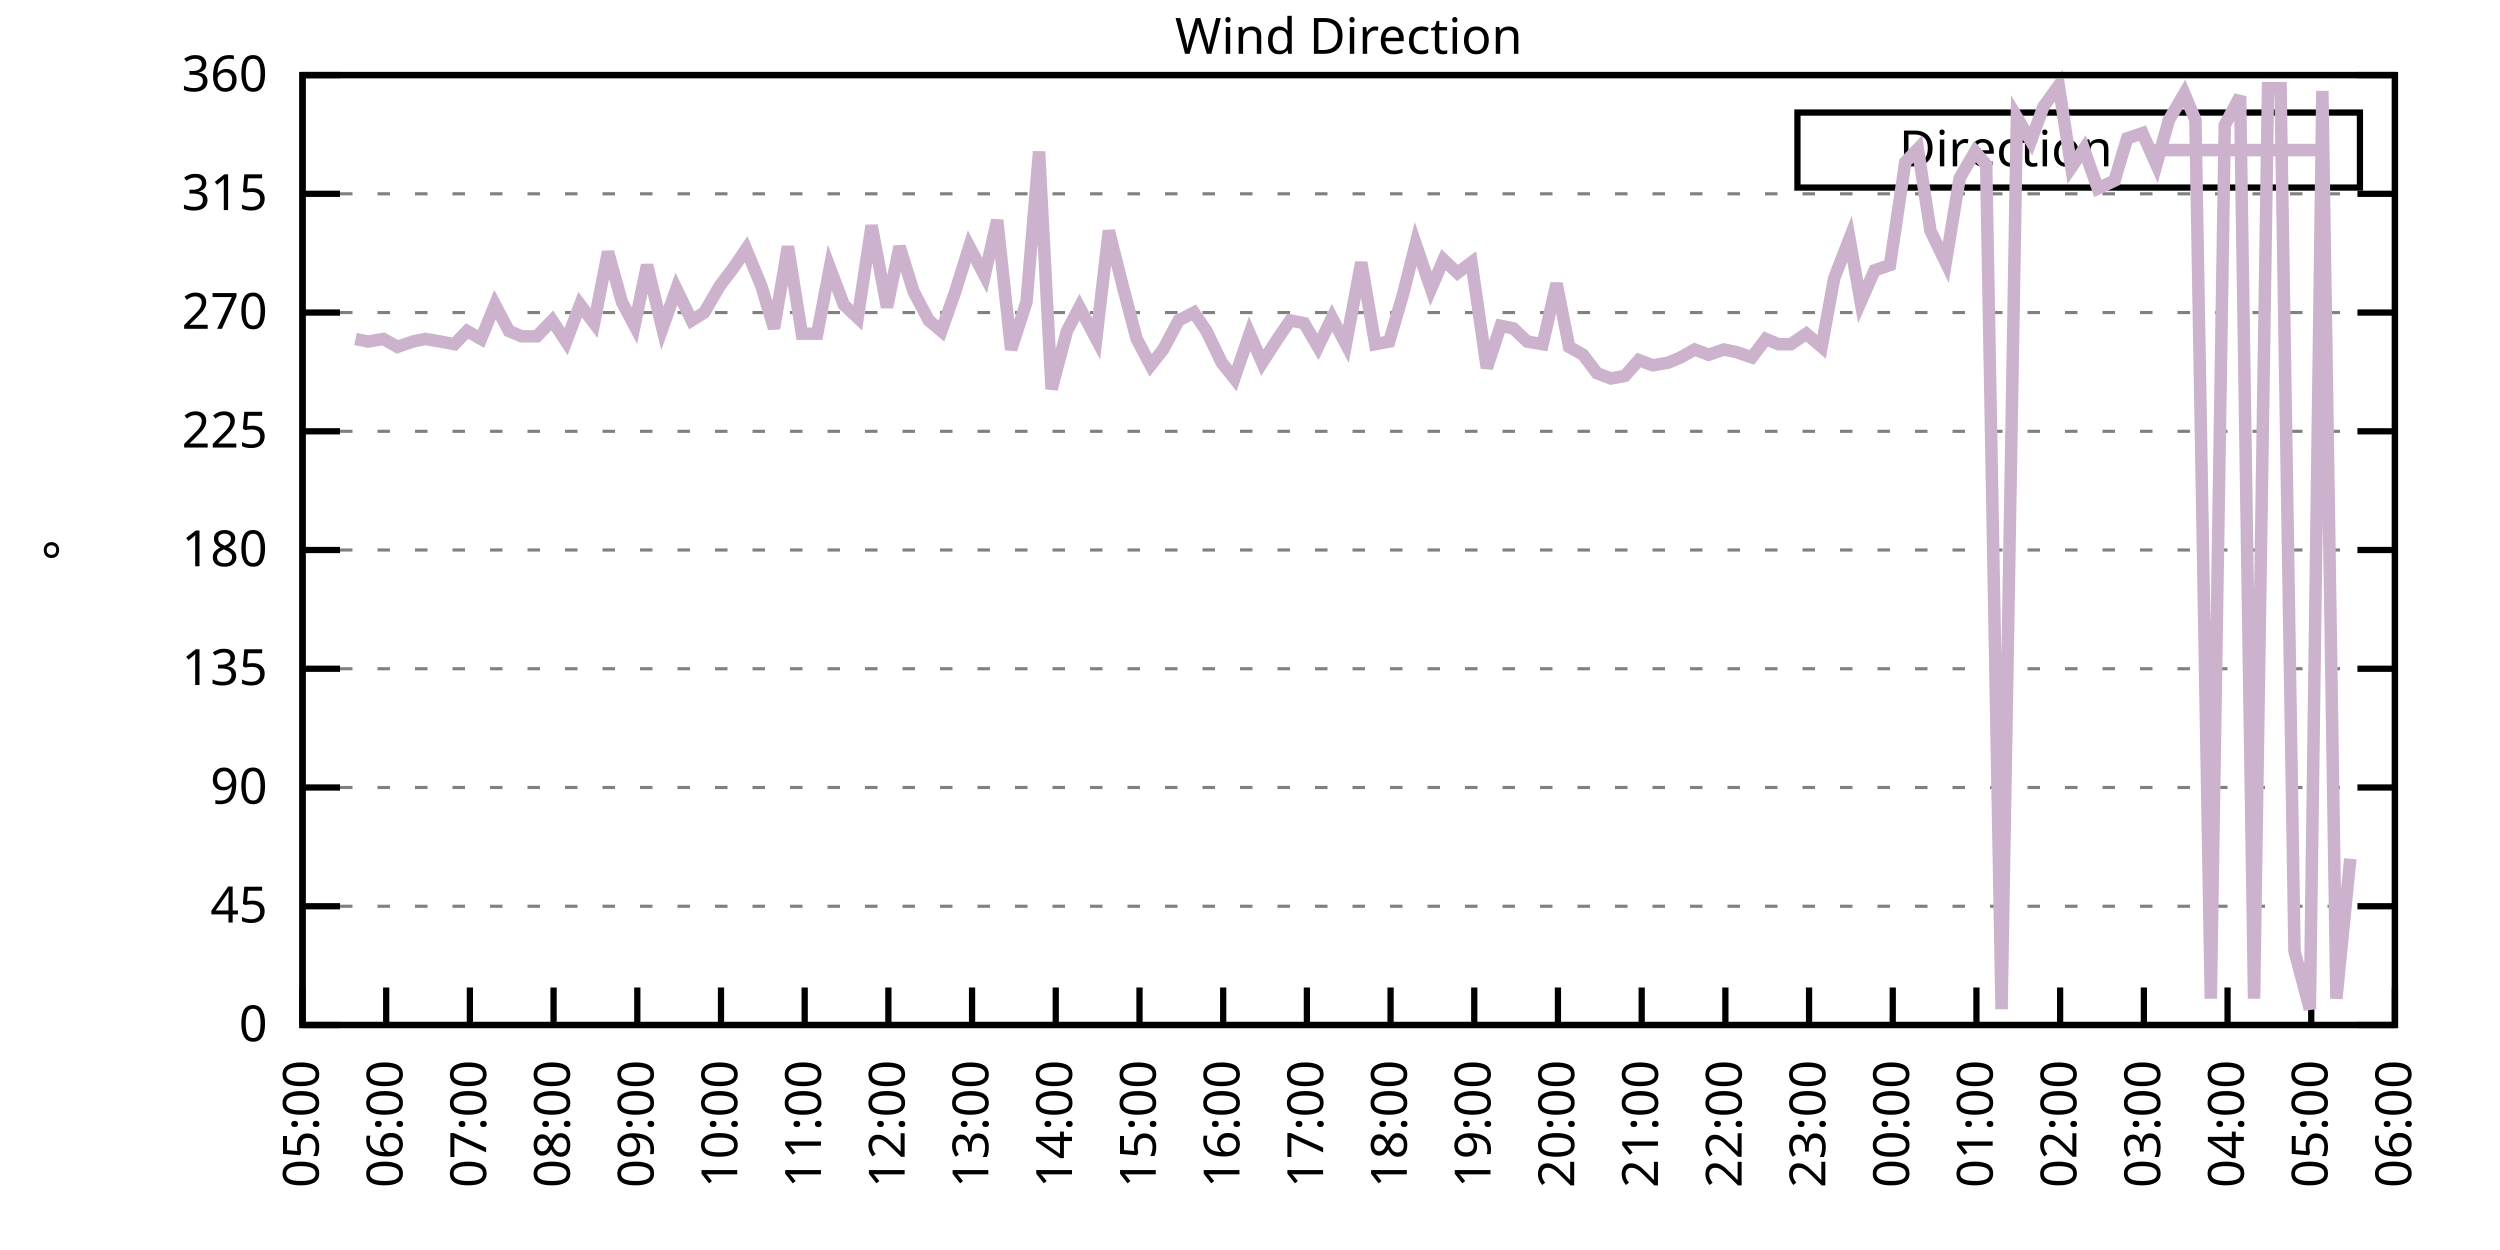
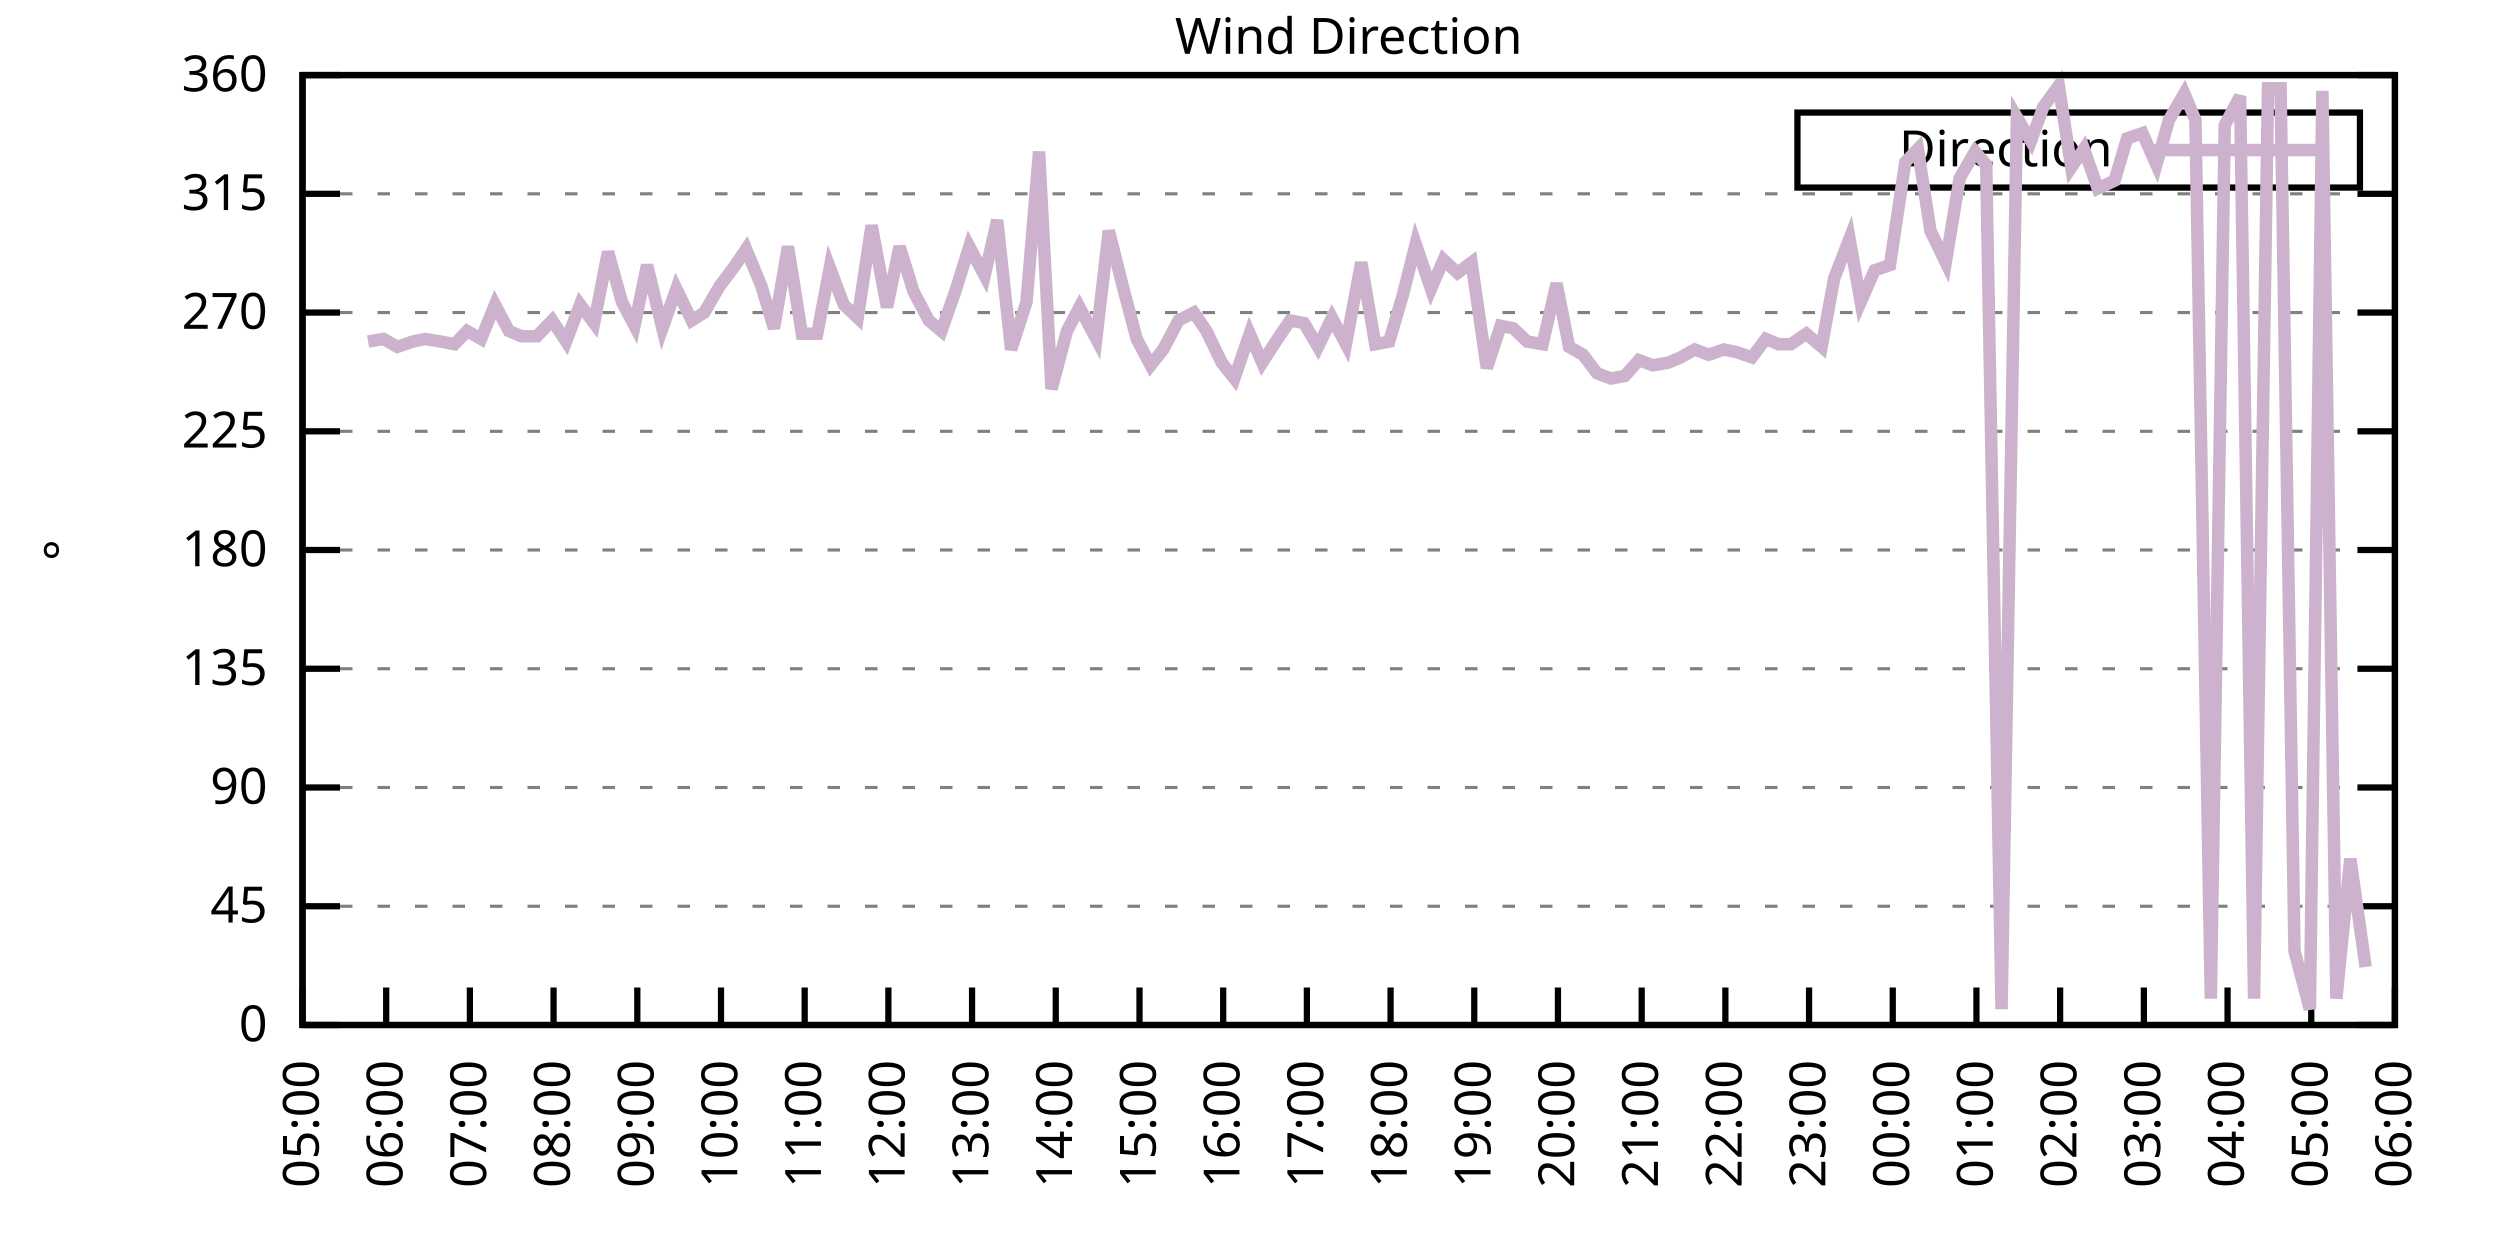
<svg xmlns="http://www.w3.org/2000/svg" xmlns:xlink="http://www.w3.org/1999/xlink" width="400" height="200" viewBox="0 0 400 200">
  <g id="gnuplot_canvas">
    <rect x="0" y="0" width="400" height="200" fill="none" />
    <defs>
      <circle id="gpDot" r="0.5" stroke-width="0.5" stroke="currentColor" />
      <path id="gpPt0" stroke-width="0.333" stroke="currentColor" d="M-1,0 h2 M0,-1 v2" />
      <path id="gpPt1" stroke-width="0.333" stroke="currentColor" d="M-1,-1 L1,1 M1,-1 L-1,1" />
      <path id="gpPt2" stroke-width="0.333" stroke="currentColor" d="M-1,0 L1,0 M0,-1 L0,1 M-1,-1 L1,1 M-1,1 L1,-1" />
      <rect id="gpPt3" stroke-width="0.333" stroke="currentColor" x="-1" y="-1" width="2" height="2" />
      <rect id="gpPt4" stroke-width="0.333" stroke="currentColor" fill="currentColor" x="-1" y="-1" width="2" height="2" />
      <circle id="gpPt5" stroke-width="0.333" stroke="currentColor" cx="0" cy="0" r="1" />
      <use xlink:href="#gpPt5" id="gpPt6" fill="currentColor" stroke="none" />
      <path id="gpPt7" stroke-width="0.333" stroke="currentColor" d="M0,-1.33 L-1.33,0.67 L1.33,0.67 z" />
      <use xlink:href="#gpPt7" id="gpPt8" fill="currentColor" stroke="none" />
      <use xlink:href="#gpPt7" id="gpPt9" stroke="currentColor" transform="rotate(180)" />
      <use xlink:href="#gpPt9" id="gpPt10" fill="currentColor" stroke="none" />
      <use xlink:href="#gpPt3" id="gpPt11" stroke="currentColor" transform="rotate(45)" />
      <use xlink:href="#gpPt11" id="gpPt12" fill="currentColor" stroke="none" />
      <path id="gpPt13" stroke-width="0.333" stroke="currentColor" d="M0,1.330 L1.265,0.411 L0.782,-1.067 L-0.782,-1.076 L-1.265,0.411 z" />
      <use xlink:href="#gpPt13" id="gpPt14" fill="currentColor" stroke="none" />
      <filter id="textbox" filterUnits="objectBoundingBox" x="0" y="0" height="1" width="1">
        <feFlood flood-color="white" flood-opacity="1" result="bgnd" />
        <feComposite in="SourceGraphic" in2="bgnd" operator="atop" />
      </filter>
      <filter id="greybox" filterUnits="objectBoundingBox" x="0" y="0" height="1" width="1">
        <feFlood flood-color="lightgrey" flood-opacity="1" result="grey" />
        <feComposite in="SourceGraphic" in2="grey" operator="atop" />
      </filter>
    </defs>
    <g fill="none" color="white" stroke="currentColor" stroke-width="1.00" stroke-linecap="butt" stroke-linejoin="miter">
</g>
    <g fill="none" color="black" stroke="currentColor" stroke-width="1.00" stroke-linecap="butt" stroke-linejoin="miter">
      <g stroke="none" shape-rendering="crispEdges">
        <polygon fill="rgb(255, 255, 255)" points="48.40,164.00 383.18,164.00 383.18,12.02 48.40,12.02 " />
      </g>
    </g>
    <g fill="none" color="black" stroke="currentColor" stroke-width="1.00" stroke-linecap="butt" stroke-linejoin="miter">
</g>
    <g fill="none" color="black" stroke="black" stroke-width="0.50" stroke-linecap="butt" stroke-linejoin="miter">
</g>
    <g fill="none" color="gray" stroke="currentColor" stroke-width="0.50" stroke-linecap="butt" stroke-linejoin="miter">
      <path stroke="gray" stroke-dasharray="2,4" class="gridline" d="M48.40,164.00 L383.19,164.00  " />
    </g>
    <g fill="none" color="gray" stroke="gray" stroke-width="1.00" stroke-linecap="butt" stroke-linejoin="miter">
</g>
    <g fill="none" color="black" stroke="currentColor" stroke-width="1.00" stroke-linecap="butt" stroke-linejoin="miter">
      <path stroke="black" d="M48.40,164.00 L54.40,164.00 M383.19,164.00 L377.19,164.00  " />
      <g transform="translate(42.80,166.60)" stroke="none" fill="black" font-family="Sans" font-size="8.00" text-anchor="end">
        <text>
          <tspan font-family="Sans"> 0</tspan>
        </text>
      </g>
    </g>
    <g fill="none" color="black" stroke="currentColor" stroke-width="1.00" stroke-linecap="butt" stroke-linejoin="miter">
</g>
    <g fill="none" color="black" stroke="black" stroke-width="0.50" stroke-linecap="butt" stroke-linejoin="miter">
</g>
    <g fill="none" color="gray" stroke="currentColor" stroke-width="0.50" stroke-linecap="butt" stroke-linejoin="miter">
      <path stroke="gray" stroke-dasharray="2,4" class="gridline" d="M48.40,145.00 L383.19,145.00  " />
    </g>
    <g fill="none" color="gray" stroke="gray" stroke-width="1.00" stroke-linecap="butt" stroke-linejoin="miter">
</g>
    <g fill="none" color="black" stroke="currentColor" stroke-width="1.00" stroke-linecap="butt" stroke-linejoin="miter">
      <path stroke="black" d="M48.40,145.00 L54.40,145.00 M383.19,145.00 L377.19,145.00  " />
      <g transform="translate(42.80,147.60)" stroke="none" fill="black" font-family="Sans" font-size="8.00" text-anchor="end">
        <text>
          <tspan font-family="Sans"> 45</tspan>
        </text>
      </g>
    </g>
    <g fill="none" color="black" stroke="currentColor" stroke-width="1.00" stroke-linecap="butt" stroke-linejoin="miter">
</g>
    <g fill="none" color="black" stroke="black" stroke-width="0.50" stroke-linecap="butt" stroke-linejoin="miter">
</g>
    <g fill="none" color="gray" stroke="currentColor" stroke-width="0.50" stroke-linecap="butt" stroke-linejoin="miter">
      <path stroke="gray" stroke-dasharray="2,4" class="gridline" d="M48.40,126.00 L383.19,126.00  " />
    </g>
    <g fill="none" color="gray" stroke="gray" stroke-width="1.00" stroke-linecap="butt" stroke-linejoin="miter">
</g>
    <g fill="none" color="black" stroke="currentColor" stroke-width="1.00" stroke-linecap="butt" stroke-linejoin="miter">
      <path stroke="black" d="M48.40,126.00 L54.40,126.00 M383.19,126.00 L377.19,126.00  " />
      <g transform="translate(42.80,128.60)" stroke="none" fill="black" font-family="Sans" font-size="8.00" text-anchor="end">
        <text>
          <tspan font-family="Sans"> 90</tspan>
        </text>
      </g>
    </g>
    <g fill="none" color="black" stroke="currentColor" stroke-width="1.00" stroke-linecap="butt" stroke-linejoin="miter">
</g>
    <g fill="none" color="black" stroke="black" stroke-width="0.50" stroke-linecap="butt" stroke-linejoin="miter">
</g>
    <g fill="none" color="gray" stroke="currentColor" stroke-width="0.50" stroke-linecap="butt" stroke-linejoin="miter">
      <path stroke="gray" stroke-dasharray="2,4" class="gridline" d="M48.40,107.00 L383.19,107.00  " />
    </g>
    <g fill="none" color="gray" stroke="gray" stroke-width="1.00" stroke-linecap="butt" stroke-linejoin="miter">
</g>
    <g fill="none" color="black" stroke="currentColor" stroke-width="1.00" stroke-linecap="butt" stroke-linejoin="miter">
      <path stroke="black" d="M48.40,107.00 L54.40,107.00 M383.19,107.00 L377.19,107.00  " />
      <g transform="translate(42.80,109.60)" stroke="none" fill="black" font-family="Sans" font-size="8.00" text-anchor="end">
        <text>
          <tspan font-family="Sans"> 135</tspan>
        </text>
      </g>
    </g>
    <g fill="none" color="black" stroke="currentColor" stroke-width="1.00" stroke-linecap="butt" stroke-linejoin="miter">
</g>
    <g fill="none" color="black" stroke="black" stroke-width="0.50" stroke-linecap="butt" stroke-linejoin="miter">
</g>
    <g fill="none" color="gray" stroke="currentColor" stroke-width="0.50" stroke-linecap="butt" stroke-linejoin="miter">
      <path stroke="gray" stroke-dasharray="2,4" class="gridline" d="M48.40,88.00 L383.19,88.00  " />
    </g>
    <g fill="none" color="gray" stroke="gray" stroke-width="1.00" stroke-linecap="butt" stroke-linejoin="miter">
</g>
    <g fill="none" color="black" stroke="currentColor" stroke-width="1.00" stroke-linecap="butt" stroke-linejoin="miter">
      <path stroke="black" d="M48.40,88.00 L54.40,88.00 M383.19,88.00 L377.19,88.00  " />
      <g transform="translate(42.80,90.60)" stroke="none" fill="black" font-family="Sans" font-size="8.00" text-anchor="end">
        <text>
          <tspan font-family="Sans"> 180</tspan>
        </text>
      </g>
    </g>
    <g fill="none" color="black" stroke="currentColor" stroke-width="1.00" stroke-linecap="butt" stroke-linejoin="miter">
</g>
    <g fill="none" color="black" stroke="black" stroke-width="0.50" stroke-linecap="butt" stroke-linejoin="miter">
</g>
    <g fill="none" color="gray" stroke="currentColor" stroke-width="0.50" stroke-linecap="butt" stroke-linejoin="miter">
      <path stroke="gray" stroke-dasharray="2,4" class="gridline" d="M48.40,69.01 L383.19,69.01  " />
    </g>
    <g fill="none" color="gray" stroke="gray" stroke-width="1.00" stroke-linecap="butt" stroke-linejoin="miter">
</g>
    <g fill="none" color="black" stroke="currentColor" stroke-width="1.00" stroke-linecap="butt" stroke-linejoin="miter">
      <path stroke="black" d="M48.40,69.01 L54.40,69.01 M383.19,69.01 L377.19,69.01  " />
      <g transform="translate(42.80,71.61)" stroke="none" fill="black" font-family="Sans" font-size="8.00" text-anchor="end">
        <text>
          <tspan font-family="Sans"> 225</tspan>
        </text>
      </g>
    </g>
    <g fill="none" color="black" stroke="currentColor" stroke-width="1.00" stroke-linecap="butt" stroke-linejoin="miter">
</g>
    <g fill="none" color="black" stroke="black" stroke-width="0.50" stroke-linecap="butt" stroke-linejoin="miter">
</g>
    <g fill="none" color="gray" stroke="currentColor" stroke-width="0.50" stroke-linecap="butt" stroke-linejoin="miter">
      <path stroke="gray" stroke-dasharray="2,4" class="gridline" d="M48.40,50.01 L383.19,50.01  " />
    </g>
    <g fill="none" color="gray" stroke="gray" stroke-width="1.00" stroke-linecap="butt" stroke-linejoin="miter">
</g>
    <g fill="none" color="black" stroke="currentColor" stroke-width="1.00" stroke-linecap="butt" stroke-linejoin="miter">
      <path stroke="black" d="M48.40,50.01 L54.40,50.01 M383.19,50.01 L377.19,50.01  " />
      <g transform="translate(42.80,52.61)" stroke="none" fill="black" font-family="Sans" font-size="8.00" text-anchor="end">
        <text>
          <tspan font-family="Sans"> 270</tspan>
        </text>
      </g>
    </g>
    <g fill="none" color="black" stroke="currentColor" stroke-width="1.00" stroke-linecap="butt" stroke-linejoin="miter">
</g>
    <g fill="none" color="black" stroke="black" stroke-width="0.50" stroke-linecap="butt" stroke-linejoin="miter">
</g>
    <g fill="none" color="gray" stroke="currentColor" stroke-width="0.50" stroke-linecap="butt" stroke-linejoin="miter">
      <path stroke="gray" stroke-dasharray="2,4" class="gridline" d="M48.40,31.01 L383.19,31.01  " />
    </g>
    <g fill="none" color="gray" stroke="gray" stroke-width="1.00" stroke-linecap="butt" stroke-linejoin="miter">
</g>
    <g fill="none" color="black" stroke="currentColor" stroke-width="1.00" stroke-linecap="butt" stroke-linejoin="miter">
      <path stroke="black" d="M48.40,31.01 L54.40,31.01 M383.19,31.01 L377.19,31.01  " />
      <g transform="translate(42.80,33.61)" stroke="none" fill="black" font-family="Sans" font-size="8.00" text-anchor="end">
        <text>
          <tspan font-family="Sans"> 315</tspan>
        </text>
      </g>
    </g>
    <g fill="none" color="black" stroke="currentColor" stroke-width="1.00" stroke-linecap="butt" stroke-linejoin="miter">
</g>
    <g fill="none" color="black" stroke="black" stroke-width="0.50" stroke-linecap="butt" stroke-linejoin="miter">
</g>
    <g fill="none" color="gray" stroke="currentColor" stroke-width="0.50" stroke-linecap="butt" stroke-linejoin="miter">
      <path stroke="gray" stroke-dasharray="2,4" class="gridline" d="M48.40,12.01 L383.19,12.01  " />
    </g>
    <g fill="none" color="gray" stroke="gray" stroke-width="1.00" stroke-linecap="butt" stroke-linejoin="miter">
</g>
    <g fill="none" color="black" stroke="currentColor" stroke-width="1.00" stroke-linecap="butt" stroke-linejoin="miter">
      <path stroke="black" d="M48.40,12.01 L54.40,12.01 M383.19,12.01 L377.19,12.01  " />
      <g transform="translate(42.80,14.61)" stroke="none" fill="black" font-family="Sans" font-size="8.00" text-anchor="end">
        <text>
          <tspan font-family="Sans"> 360</tspan>
        </text>
      </g>
    </g>
    <g fill="none" color="black" stroke="currentColor" stroke-width="1.00" stroke-linecap="butt" stroke-linejoin="miter">
      <path stroke="black" d="M48.40,164.00 L48.40,158.00  " />
      <g transform="translate(51.00,169.60) rotate(270.00)" stroke="none" fill="black" font-family="Sans" font-size="8.00" text-anchor="end">
        <text>
          <tspan font-family="Sans">05:00</tspan>
        </text>
      </g>
    </g>
    <g fill="none" color="black" stroke="currentColor" stroke-width="1.00" stroke-linecap="butt" stroke-linejoin="miter">
      <path stroke="black" d="M61.79,164.00 L61.79,158.00  " />
      <g transform="translate(64.39,169.60) rotate(270.00)" stroke="none" fill="black" font-family="Sans" font-size="8.00" text-anchor="end">
        <text>
          <tspan font-family="Sans">06:00</tspan>
        </text>
      </g>
    </g>
    <g fill="none" color="black" stroke="currentColor" stroke-width="1.00" stroke-linecap="butt" stroke-linejoin="miter">
      <path stroke="black" d="M75.18,164.00 L75.18,158.00  " />
      <g transform="translate(77.78,169.60) rotate(270.00)" stroke="none" fill="black" font-family="Sans" font-size="8.00" text-anchor="end">
        <text>
          <tspan font-family="Sans">07:00</tspan>
        </text>
      </g>
    </g>
    <g fill="none" color="black" stroke="currentColor" stroke-width="1.00" stroke-linecap="butt" stroke-linejoin="miter">
      <path stroke="black" d="M88.57,164.00 L88.57,158.00  " />
      <g transform="translate(91.17,169.60) rotate(270.00)" stroke="none" fill="black" font-family="Sans" font-size="8.00" text-anchor="end">
        <text>
          <tspan font-family="Sans">08:00</tspan>
        </text>
      </g>
    </g>
    <g fill="none" color="black" stroke="currentColor" stroke-width="1.00" stroke-linecap="butt" stroke-linejoin="miter">
      <path stroke="black" d="M101.97,164.00 L101.97,158.00  " />
      <g transform="translate(104.57,169.60) rotate(270.00)" stroke="none" fill="black" font-family="Sans" font-size="8.00" text-anchor="end">
        <text>
          <tspan font-family="Sans">09:00</tspan>
        </text>
      </g>
    </g>
    <g fill="none" color="black" stroke="currentColor" stroke-width="1.00" stroke-linecap="butt" stroke-linejoin="miter">
      <path stroke="black" d="M115.36,164.00 L115.36,158.00  " />
      <g transform="translate(117.96,169.60) rotate(270.00)" stroke="none" fill="black" font-family="Sans" font-size="8.00" text-anchor="end">
        <text>
          <tspan font-family="Sans">10:00</tspan>
        </text>
      </g>
    </g>
    <g fill="none" color="black" stroke="currentColor" stroke-width="1.00" stroke-linecap="butt" stroke-linejoin="miter">
      <path stroke="black" d="M128.75,164.00 L128.75,158.00  " />
      <g transform="translate(131.35,169.60) rotate(270.00)" stroke="none" fill="black" font-family="Sans" font-size="8.00" text-anchor="end">
        <text>
          <tspan font-family="Sans">11:00</tspan>
        </text>
      </g>
    </g>
    <g fill="none" color="black" stroke="currentColor" stroke-width="1.00" stroke-linecap="butt" stroke-linejoin="miter">
      <path stroke="black" d="M142.14,164.00 L142.14,158.00  " />
      <g transform="translate(144.74,169.60) rotate(270.00)" stroke="none" fill="black" font-family="Sans" font-size="8.00" text-anchor="end">
        <text>
          <tspan font-family="Sans">12:00</tspan>
        </text>
      </g>
    </g>
    <g fill="none" color="black" stroke="currentColor" stroke-width="1.00" stroke-linecap="butt" stroke-linejoin="miter">
      <path stroke="black" d="M155.53,164.00 L155.53,158.00  " />
      <g transform="translate(158.13,169.60) rotate(270.00)" stroke="none" fill="black" font-family="Sans" font-size="8.00" text-anchor="end">
        <text>
          <tspan font-family="Sans">13:00</tspan>
        </text>
      </g>
    </g>
    <g fill="none" color="black" stroke="currentColor" stroke-width="1.00" stroke-linecap="butt" stroke-linejoin="miter">
      <path stroke="black" d="M168.92,164.00 L168.92,158.00  " />
      <g transform="translate(171.52,169.60) rotate(270.00)" stroke="none" fill="black" font-family="Sans" font-size="8.00" text-anchor="end">
        <text>
          <tspan font-family="Sans">14:00</tspan>
        </text>
      </g>
    </g>
    <g fill="none" color="black" stroke="currentColor" stroke-width="1.00" stroke-linecap="butt" stroke-linejoin="miter">
      <path stroke="black" d="M182.32,164.00 L182.32,158.00  " />
      <g transform="translate(184.92,169.60) rotate(270.00)" stroke="none" fill="black" font-family="Sans" font-size="8.00" text-anchor="end">
        <text>
          <tspan font-family="Sans">15:00</tspan>
        </text>
      </g>
    </g>
    <g fill="none" color="black" stroke="currentColor" stroke-width="1.00" stroke-linecap="butt" stroke-linejoin="miter">
      <path stroke="black" d="M195.71,164.00 L195.71,158.00  " />
      <g transform="translate(198.31,169.60) rotate(270.00)" stroke="none" fill="black" font-family="Sans" font-size="8.00" text-anchor="end">
        <text>
          <tspan font-family="Sans">16:00</tspan>
        </text>
      </g>
    </g>
    <g fill="none" color="black" stroke="currentColor" stroke-width="1.00" stroke-linecap="butt" stroke-linejoin="miter">
      <path stroke="black" d="M209.10,164.00 L209.10,158.00  " />
      <g transform="translate(211.70,169.60) rotate(270.00)" stroke="none" fill="black" font-family="Sans" font-size="8.00" text-anchor="end">
        <text>
          <tspan font-family="Sans">17:00</tspan>
        </text>
      </g>
    </g>
    <g fill="none" color="black" stroke="currentColor" stroke-width="1.00" stroke-linecap="butt" stroke-linejoin="miter">
      <path stroke="black" d="M222.49,164.00 L222.49,158.00  " />
      <g transform="translate(225.09,169.60) rotate(270.00)" stroke="none" fill="black" font-family="Sans" font-size="8.00" text-anchor="end">
        <text>
          <tspan font-family="Sans">18:00</tspan>
        </text>
      </g>
    </g>
    <g fill="none" color="black" stroke="currentColor" stroke-width="1.00" stroke-linecap="butt" stroke-linejoin="miter">
      <path stroke="black" d="M235.88,164.00 L235.88,158.00  " />
      <g transform="translate(238.48,169.60) rotate(270.00)" stroke="none" fill="black" font-family="Sans" font-size="8.00" text-anchor="end">
        <text>
          <tspan font-family="Sans">19:00</tspan>
        </text>
      </g>
    </g>
    <g fill="none" color="black" stroke="currentColor" stroke-width="1.00" stroke-linecap="butt" stroke-linejoin="miter">
      <path stroke="black" d="M249.27,164.00 L249.27,158.00  " />
      <g transform="translate(251.87,169.60) rotate(270.00)" stroke="none" fill="black" font-family="Sans" font-size="8.00" text-anchor="end">
        <text>
          <tspan font-family="Sans">20:00</tspan>
        </text>
      </g>
    </g>
    <g fill="none" color="black" stroke="currentColor" stroke-width="1.00" stroke-linecap="butt" stroke-linejoin="miter">
      <path stroke="black" d="M262.67,164.00 L262.67,158.00  " />
      <g transform="translate(265.27,169.60) rotate(270.00)" stroke="none" fill="black" font-family="Sans" font-size="8.00" text-anchor="end">
        <text>
          <tspan font-family="Sans">21:00</tspan>
        </text>
      </g>
    </g>
    <g fill="none" color="black" stroke="currentColor" stroke-width="1.00" stroke-linecap="butt" stroke-linejoin="miter">
      <path stroke="black" d="M276.06,164.00 L276.06,158.00  " />
      <g transform="translate(278.66,169.60) rotate(270.00)" stroke="none" fill="black" font-family="Sans" font-size="8.00" text-anchor="end">
        <text>
          <tspan font-family="Sans">22:00</tspan>
        </text>
      </g>
    </g>
    <g fill="none" color="black" stroke="currentColor" stroke-width="1.00" stroke-linecap="butt" stroke-linejoin="miter">
      <path stroke="black" d="M289.45,164.00 L289.45,158.00  " />
      <g transform="translate(292.05,169.60) rotate(270.00)" stroke="none" fill="black" font-family="Sans" font-size="8.00" text-anchor="end">
        <text>
          <tspan font-family="Sans">23:00</tspan>
        </text>
      </g>
    </g>
    <g fill="none" color="black" stroke="currentColor" stroke-width="1.00" stroke-linecap="butt" stroke-linejoin="miter">
      <path stroke="black" d="M302.84,164.00 L302.84,158.00  " />
      <g transform="translate(305.44,169.60) rotate(270.00)" stroke="none" fill="black" font-family="Sans" font-size="8.00" text-anchor="end">
        <text>
          <tspan font-family="Sans">00:00</tspan>
        </text>
      </g>
    </g>
    <g fill="none" color="black" stroke="currentColor" stroke-width="1.00" stroke-linecap="butt" stroke-linejoin="miter">
      <path stroke="black" d="M316.23,164.00 L316.23,158.00  " />
      <g transform="translate(318.83,169.60) rotate(270.00)" stroke="none" fill="black" font-family="Sans" font-size="8.00" text-anchor="end">
        <text>
          <tspan font-family="Sans">01:00</tspan>
        </text>
      </g>
    </g>
    <g fill="none" color="black" stroke="currentColor" stroke-width="1.00" stroke-linecap="butt" stroke-linejoin="miter">
      <path stroke="black" d="M329.62,164.00 L329.62,158.00  " />
      <g transform="translate(332.22,169.60) rotate(270.00)" stroke="none" fill="black" font-family="Sans" font-size="8.00" text-anchor="end">
        <text>
          <tspan font-family="Sans">02:00</tspan>
        </text>
      </g>
    </g>
    <g fill="none" color="black" stroke="currentColor" stroke-width="1.00" stroke-linecap="butt" stroke-linejoin="miter">
      <path stroke="black" d="M343.02,164.00 L343.02,158.00  " />
      <g transform="translate(345.62,169.60) rotate(270.00)" stroke="none" fill="black" font-family="Sans" font-size="8.00" text-anchor="end">
        <text>
          <tspan font-family="Sans">03:00</tspan>
        </text>
      </g>
    </g>
    <g fill="none" color="black" stroke="currentColor" stroke-width="1.00" stroke-linecap="butt" stroke-linejoin="miter">
      <path stroke="black" d="M356.41,164.00 L356.41,158.00  " />
      <g transform="translate(359.01,169.60) rotate(270.00)" stroke="none" fill="black" font-family="Sans" font-size="8.00" text-anchor="end">
        <text>
          <tspan font-family="Sans">04:00</tspan>
        </text>
      </g>
    </g>
    <g fill="none" color="black" stroke="currentColor" stroke-width="1.00" stroke-linecap="butt" stroke-linejoin="miter">
      <path stroke="black" d="M369.80,164.00 L369.80,158.00  " />
      <g transform="translate(372.40,169.60) rotate(270.00)" stroke="none" fill="black" font-family="Sans" font-size="8.00" text-anchor="end">
        <text>
          <tspan font-family="Sans">05:00</tspan>
        </text>
      </g>
    </g>
    <g fill="none" color="black" stroke="currentColor" stroke-width="1.00" stroke-linecap="butt" stroke-linejoin="miter">
      <path stroke="black" d="M383.19,164.00 L383.19,158.00  " />
      <g transform="translate(385.79,169.60) rotate(270.00)" stroke="none" fill="black" font-family="Sans" font-size="8.00" text-anchor="end">
        <text>
          <tspan font-family="Sans">06:00</tspan>
        </text>
      </g>
    </g>
    <g fill="none" color="black" stroke="currentColor" stroke-width="1.00" stroke-linecap="butt" stroke-linejoin="miter">
</g>
    <g fill="none" color="black" stroke="currentColor" stroke-width="1.00" stroke-linecap="butt" stroke-linejoin="miter">
      <path stroke="black" d="M48.40,12.01 L48.40,164.00 L383.19,164.00 L383.19,12.01 L48.40,12.01 Z  " />
    </g>
    <g fill="none" color="black" stroke="currentColor" stroke-width="1.00" stroke-linecap="butt" stroke-linejoin="miter">
</g>
    <g fill="none" color="black" stroke="currentColor" stroke-width="1.00" stroke-linecap="butt" stroke-linejoin="miter">
      <path stroke="black" d="M287.59,30.01 L287.59,18.01 L377.59,18.01 L377.59,30.01 L287.59,30.01 Z  " />
    </g>
    <g id="Wind_direction_plot_1">
      <g fill="none" color="white" stroke="black" stroke-width="2.00" stroke-linecap="butt" stroke-linejoin="miter">
</g>
      <g fill="none" color="black" stroke="currentColor" stroke-width="2.00" stroke-linecap="butt" stroke-linejoin="miter">
        <g transform="translate(337.99,26.61)" stroke="none" fill="black" font-family="Sans" font-size="8.00" text-anchor="end">
          <text>
            <tspan font-family="Sans">Direction</tspan>
          </text>
        </g>
      </g>
      <g fill="none" color="black" stroke="currentColor" stroke-width="2.00" stroke-linecap="butt" stroke-linejoin="miter">
-         <path stroke="rgb(204, 178, 204)" d="M343.59,24.01 L371.99,24.01 M56.88,54.23 L58.89,54.65 L61.35,54.23 L63.58,55.50 L66.03,54.65 L68.04,54.23   L70.50,54.65 L72.73,55.07 L74.74,52.96 L76.97,54.23 L79.20,48.74 L81.43,52.96 L83.44,53.81 L85.90,53.81   L88.35,51.27 L90.58,54.65 L92.82,48.74 L95.05,51.70 L97.28,40.30 L99.51,48.32 L101.52,52.12 L103.53,42.41   L105.98,52.54 L108.22,46.21 L110.67,51.27 L112.68,50.01 L115.13,45.79 L117.37,42.83 L119.38,39.87 L121.83,45.79   L123.84,52.54 L126.07,39.45 L128.30,53.39 L130.76,53.39 L132.77,42.83 L135.00,48.74 L137.23,50.85 L139.46,36.08   L141.92,49.16 L143.93,39.45 L146.16,46.63 L148.61,51.27 L150.62,52.96 L152.85,46.63 L155.09,39.45 L157.54,44.10   L159.55,35.23 L161.78,55.92 L164.24,48.32 L166.25,24.25 L168.25,62.25 L170.71,52.96 L172.72,49.16 L175.40,54.23   L177.41,36.92 L179.64,45.79 L181.87,54.23 L184.10,58.45 L186.11,55.92 L188.57,51.27 L191.02,50.01 L193.03,52.96   L195.48,58.03 L197.49,60.56 L199.95,53.39 L201.96,58.03 L204.41,54.23 L206.42,51.27 L208.65,51.70 L210.88,55.50   L213.12,50.85 L215.35,55.07 L217.80,41.99 L220.04,55.07 L222.27,54.65 L224.50,47.05 L226.51,39.03 L228.96,46.21   L230.97,41.56 L233.20,43.67 L235.44,41.99 L237.89,58.87 L240.12,52.12 L242.13,52.54 L244.36,54.65 L246.82,55.07   L249.05,45.36 L251.06,55.50 L253.29,56.76 L255.52,59.72 L257.76,60.56 L259.99,60.14 L262.22,57.61 L264.45,58.45   L266.91,58.03 L268.92,57.18 L271.15,55.92 L273.38,56.76 L275.83,55.92 L277.84,56.34 L280.30,57.18 L282.53,54.23   L284.54,55.07 L286.55,55.07 L289.00,53.39 L291.46,55.50 L293.47,44.52 L295.92,38.19 L297.71,48.32 L299.94,43.25   L302.39,42.41 L304.85,25.94 L306.86,23.83 L308.87,36.92 L311.32,41.99 L313.55,28.48 L316.01,24.25 L317.79,26.36   L320.25,161.47 L322.70,18.77 L324.94,22.56 L326.95,17.08 L329.40,13.70 L331.41,26.79 L333.42,23.83 L335.65,30.16   L338.33,28.90 L340.34,22.14 L342.79,21.30 L345.02,26.36 L347.03,19.19 L349.49,14.97 L351.27,19.19 L353.73,159.78   L355.96,20.03 L358.42,15.39 L360.65,159.78 L362.88,14.12 L364.89,14.12 L367.12,152.18 L369.58,161.47 L371.58,14.54   L373.82,159.78 L376.05,137.40  " />
+         <path stroke="rgb(204, 178, 204)" d="M343.59,24.01 L371.99,24.01 M58.89,54.65 L61.35,54.23 L63.58,55.50 L66.03,54.65 L68.04,54.23 L70.50,54.65   L72.73,55.07 L74.74,52.96 L76.97,54.23 L79.20,48.74 L81.43,52.96 L83.44,53.81 L85.90,53.81 L88.35,51.27   L90.58,54.65 L92.82,48.74 L95.05,51.70 L97.28,40.30 L99.51,48.32 L101.52,52.12 L103.53,42.41 L105.98,52.54   L108.22,46.21 L110.67,51.27 L112.68,50.01 L115.13,45.79 L117.37,42.83 L119.38,39.87 L121.83,45.79 L123.84,52.54   L126.07,39.45 L128.30,53.39 L130.76,53.39 L132.77,42.83 L135.00,48.74 L137.23,50.85 L139.46,36.08 L141.92,49.16   L143.93,39.45 L146.16,46.63 L148.61,51.27 L150.62,52.96 L152.85,46.63 L155.09,39.45 L157.54,44.10 L159.55,35.23   L161.78,55.92 L164.24,48.32 L166.25,24.25 L168.25,62.25 L170.71,52.96 L172.72,49.16 L175.40,54.23 L177.41,36.92   L179.64,45.79 L181.87,54.23 L184.10,58.45 L186.11,55.92 L188.57,51.27 L191.02,50.01 L193.03,52.96 L195.48,58.03   L197.49,60.56 L199.95,53.39 L201.96,58.03 L204.41,54.23 L206.42,51.27 L208.65,51.70 L210.88,55.50 L213.12,50.85   L215.35,55.07 L217.80,41.99 L220.04,55.07 L222.27,54.65 L224.50,47.05 L226.51,39.03 L228.96,46.21 L230.97,41.56   L233.20,43.67 L235.44,41.99 L237.89,58.87 L240.12,52.12 L242.13,52.54 L244.36,54.65 L246.82,55.07 L249.05,45.36   L251.06,55.50 L253.29,56.76 L255.52,59.72 L257.76,60.56 L259.99,60.14 L262.22,57.61 L264.45,58.45 L266.91,58.03   L268.92,57.18 L271.15,55.92 L273.38,56.76 L275.83,55.92 L277.84,56.34 L280.30,57.18 L282.53,54.23 L284.54,55.07   L286.55,55.07 L289.00,53.39 L291.46,55.50 L293.47,44.52 L295.92,38.19 L297.71,48.32 L299.94,43.25 L302.39,42.41   L304.85,25.94 L306.86,23.83 L308.87,36.92 L311.32,41.99 L313.55,28.48 L316.01,24.25 L317.79,26.36 L320.25,161.47   L322.70,18.77 L324.94,22.56 L326.95,17.08 L329.40,13.70 L331.41,26.79 L333.42,23.83 L335.65,30.16 L338.33,28.90   L340.34,22.14 L342.79,21.30 L345.02,26.36 L347.03,19.19 L349.49,14.97 L351.27,19.19 L353.73,159.78 L355.96,20.03   L358.42,15.39 L360.65,159.78 L362.88,14.12 L364.89,14.12 L367.12,152.18 L369.58,161.47 L371.58,14.54 L373.82,159.78   L376.05,137.40 L378.50,154.71  " />
      </g>
    </g>
    <g fill="none" color="black" stroke="currentColor" stroke-width="2.00" stroke-linecap="butt" stroke-linejoin="miter">
</g>
    <g fill="none" color="black" stroke="black" stroke-width="1.00" stroke-linecap="butt" stroke-linejoin="miter">
</g>
    <g fill="none" color="black" stroke="currentColor" stroke-width="1.00" stroke-linecap="butt" stroke-linejoin="miter">
      <path stroke="black" d="M48.40,12.01 L48.40,164.00 L383.19,164.00 L383.19,12.01 L48.40,12.01 Z  " />
      <g transform="translate(12.80,88.01) rotate(270.00)" stroke="none" fill="black" font-family="Sans" font-size="8.00" text-anchor="middle">
        <text>
          <tspan font-family="Sans">°</tspan>
        </text>
      </g>
    </g>
    <g fill="none" color="black" stroke="currentColor" stroke-width="1.00" stroke-linecap="butt" stroke-linejoin="miter">
</g>
    <g fill="none" color="black" stroke="currentColor" stroke-width="1.00" stroke-linecap="butt" stroke-linejoin="miter">
      <g transform="translate(215.79,8.61)" stroke="none" fill="black" font-family="Sans" font-size="8.00" text-anchor="middle">
        <text>
          <tspan font-family="Sans">Wind Direction</tspan>
        </text>
      </g>
    </g>
    <g fill="none" color="black" stroke="currentColor" stroke-width="1.00" stroke-linecap="butt" stroke-linejoin="miter">
</g>
  </g>
</svg>
